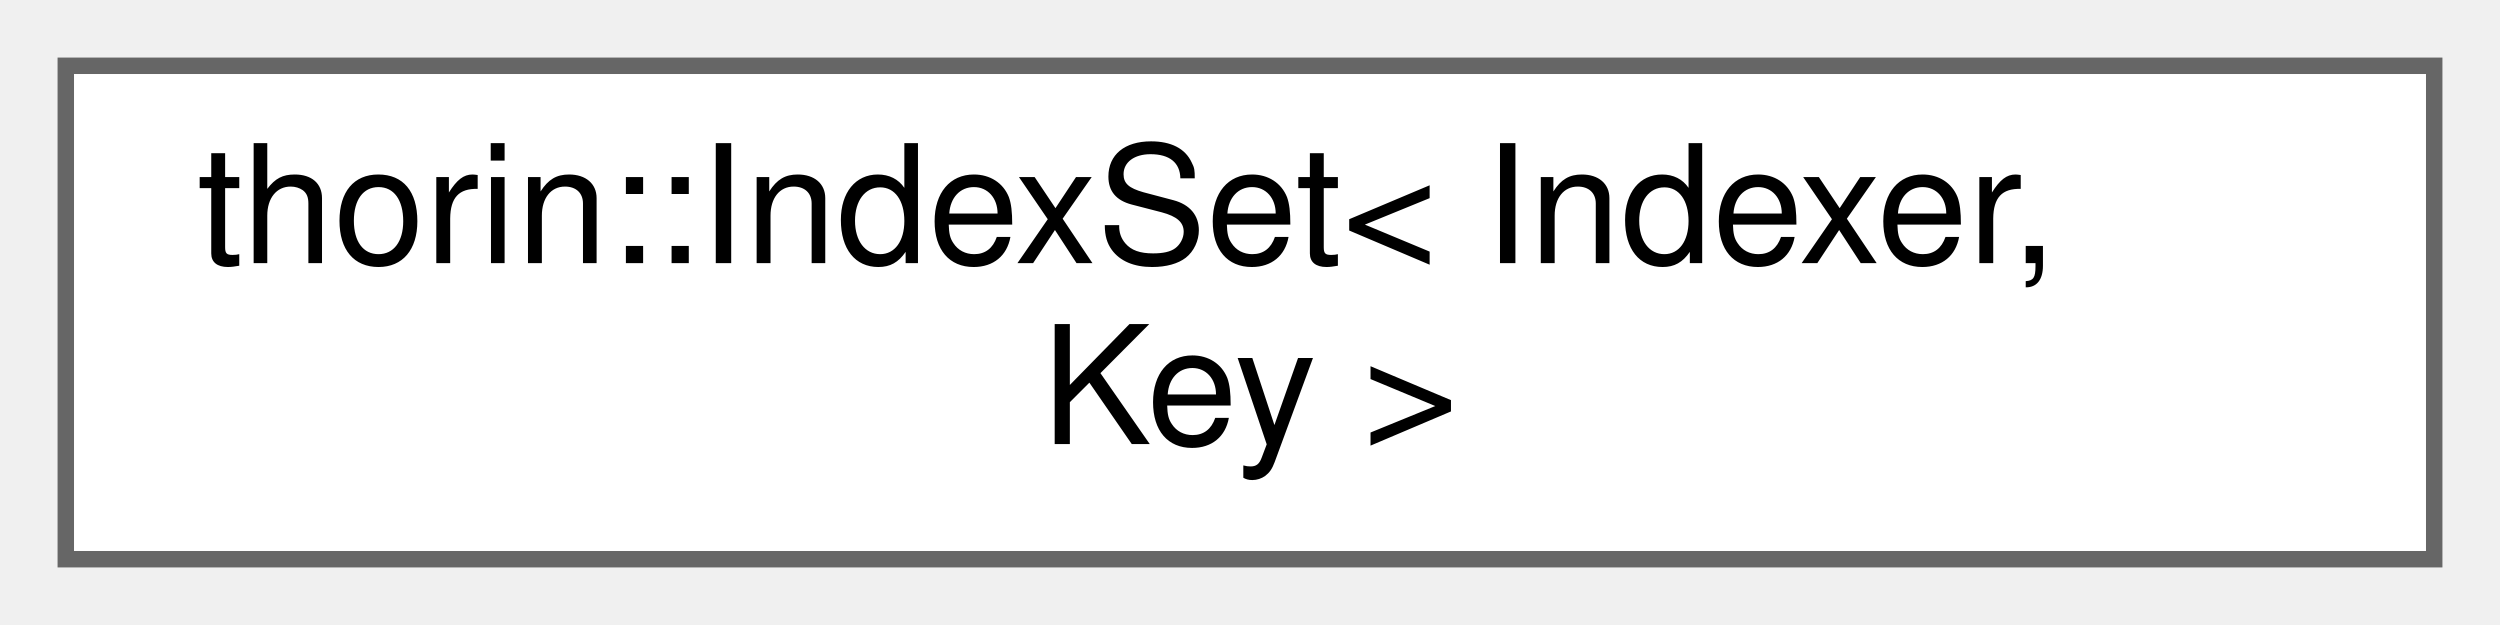
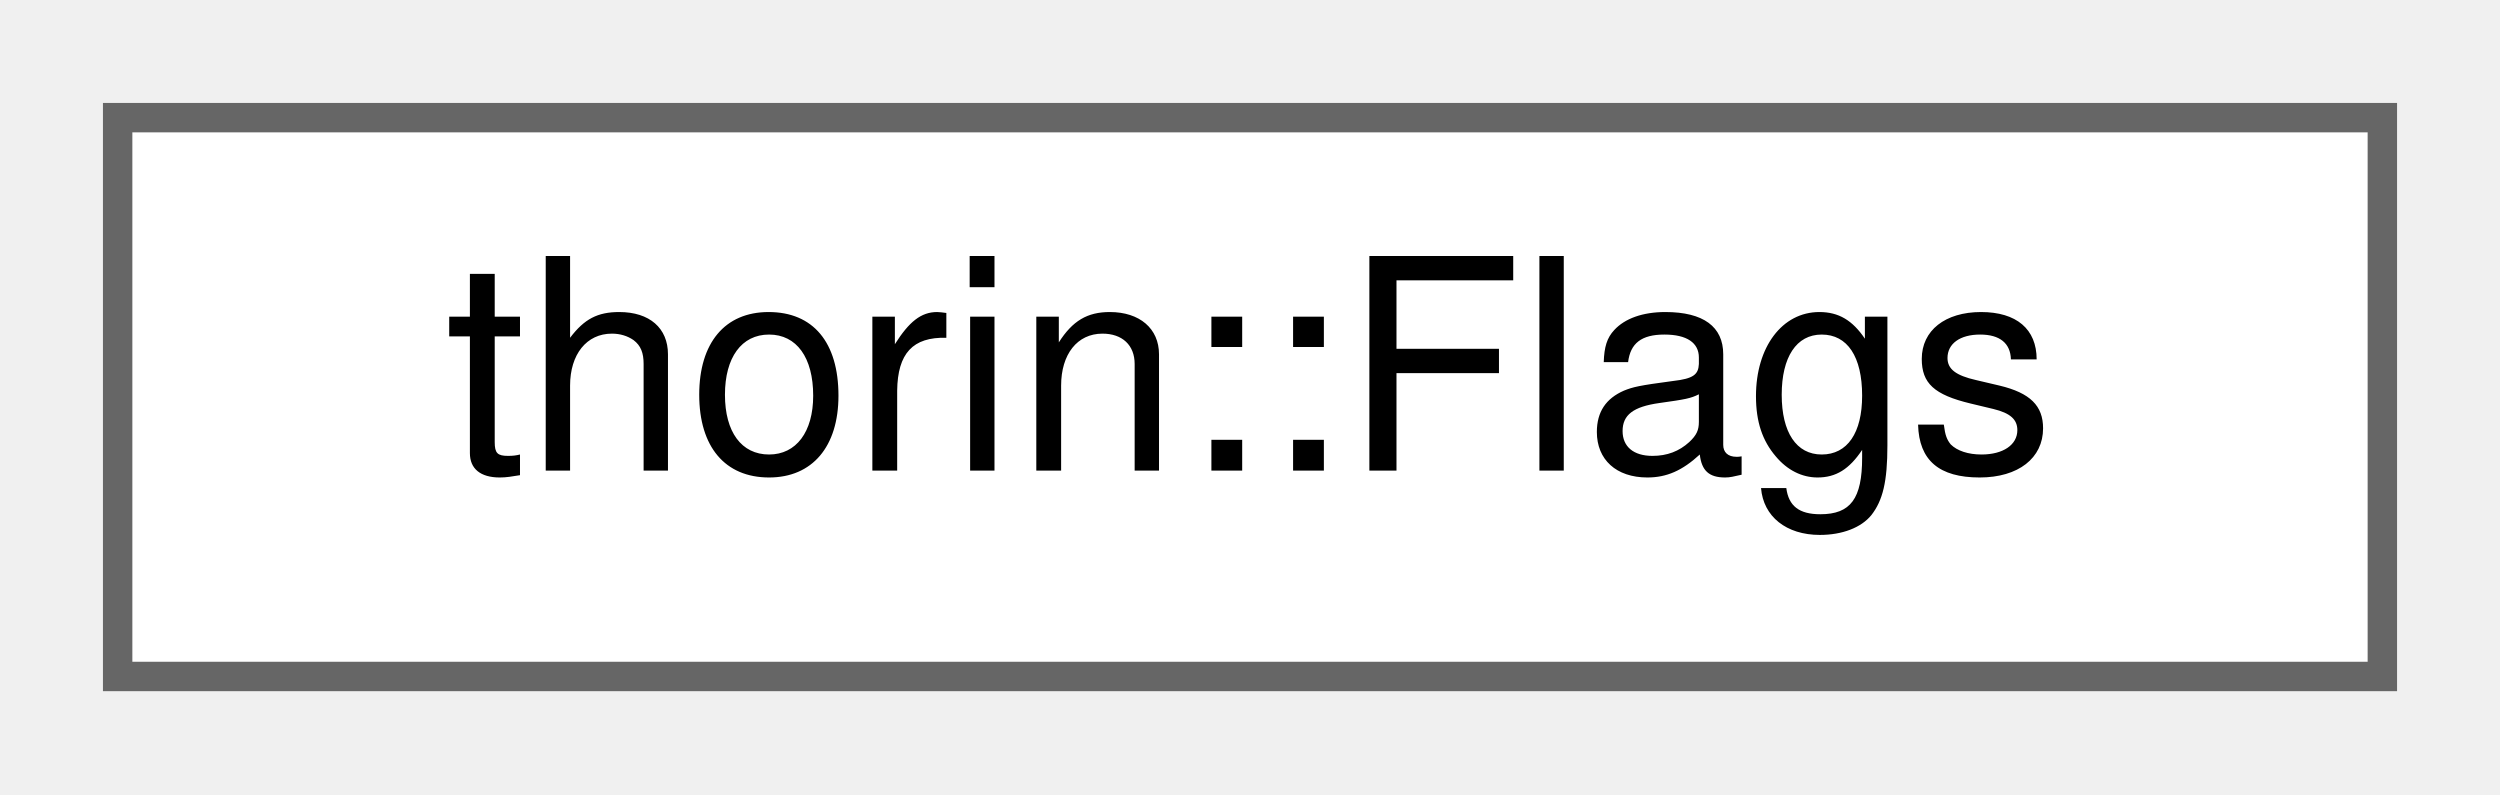
- <svg xmlns="http://www.w3.org/2000/svg" xmlns:xlink="http://www.w3.org/1999/xlink" width="152pt" height="38pt" viewBox="0.00 0.00 152.00 38.00">
-   <g id="graph0" class="graph" transform="scale(1 1) rotate(0) translate(4 34)">
+ <svg xmlns="http://www.w3.org/2000/svg" xmlns:xlink="http://www.w3.org/1999/xlink" width="85pt" height="27pt" viewBox="0.00 0.00 85.00 27.00">
+   <g id="graph0" class="graph" transform="scale(1 1) rotate(0) translate(4 23)">
    <g id="node1" class="node">
      <g id="a_node1">
-         <a xlink:href="classthorin_1_1IndexSet.html" target="_top" xlink:title=" ">
-           <polygon fill="white" stroke="#666666" points="144,-30 0,-30 0,0 144,0 144,-30" />
-           <text text-anchor="start" x="8" y="-18" font-family="Helvetica,sans-Serif" font-size="10.00">thorin::IndexSet&lt; Indexer,</text>
-           <text text-anchor="middle" x="72" y="-7" font-family="Helvetica,sans-Serif" font-size="10.00"> Key &gt;</text>
+         <a xlink:href="namespacethorin.html#structthorin_1_1Flags" target="_top" xlink:title="Compiler switches that must be saved and looked up in later phases of compilation.">
+           <polygon fill="white" stroke="#666666" points="77,-19 0,-19 0,0 77,0 77,-19" />
+           <text text-anchor="middle" x="38.5" y="-7" font-family="Helvetica,sans-Serif" font-size="10.00">thorin::Flags</text>
        </a>
      </g>
    </g>
  </g>
</svg>
